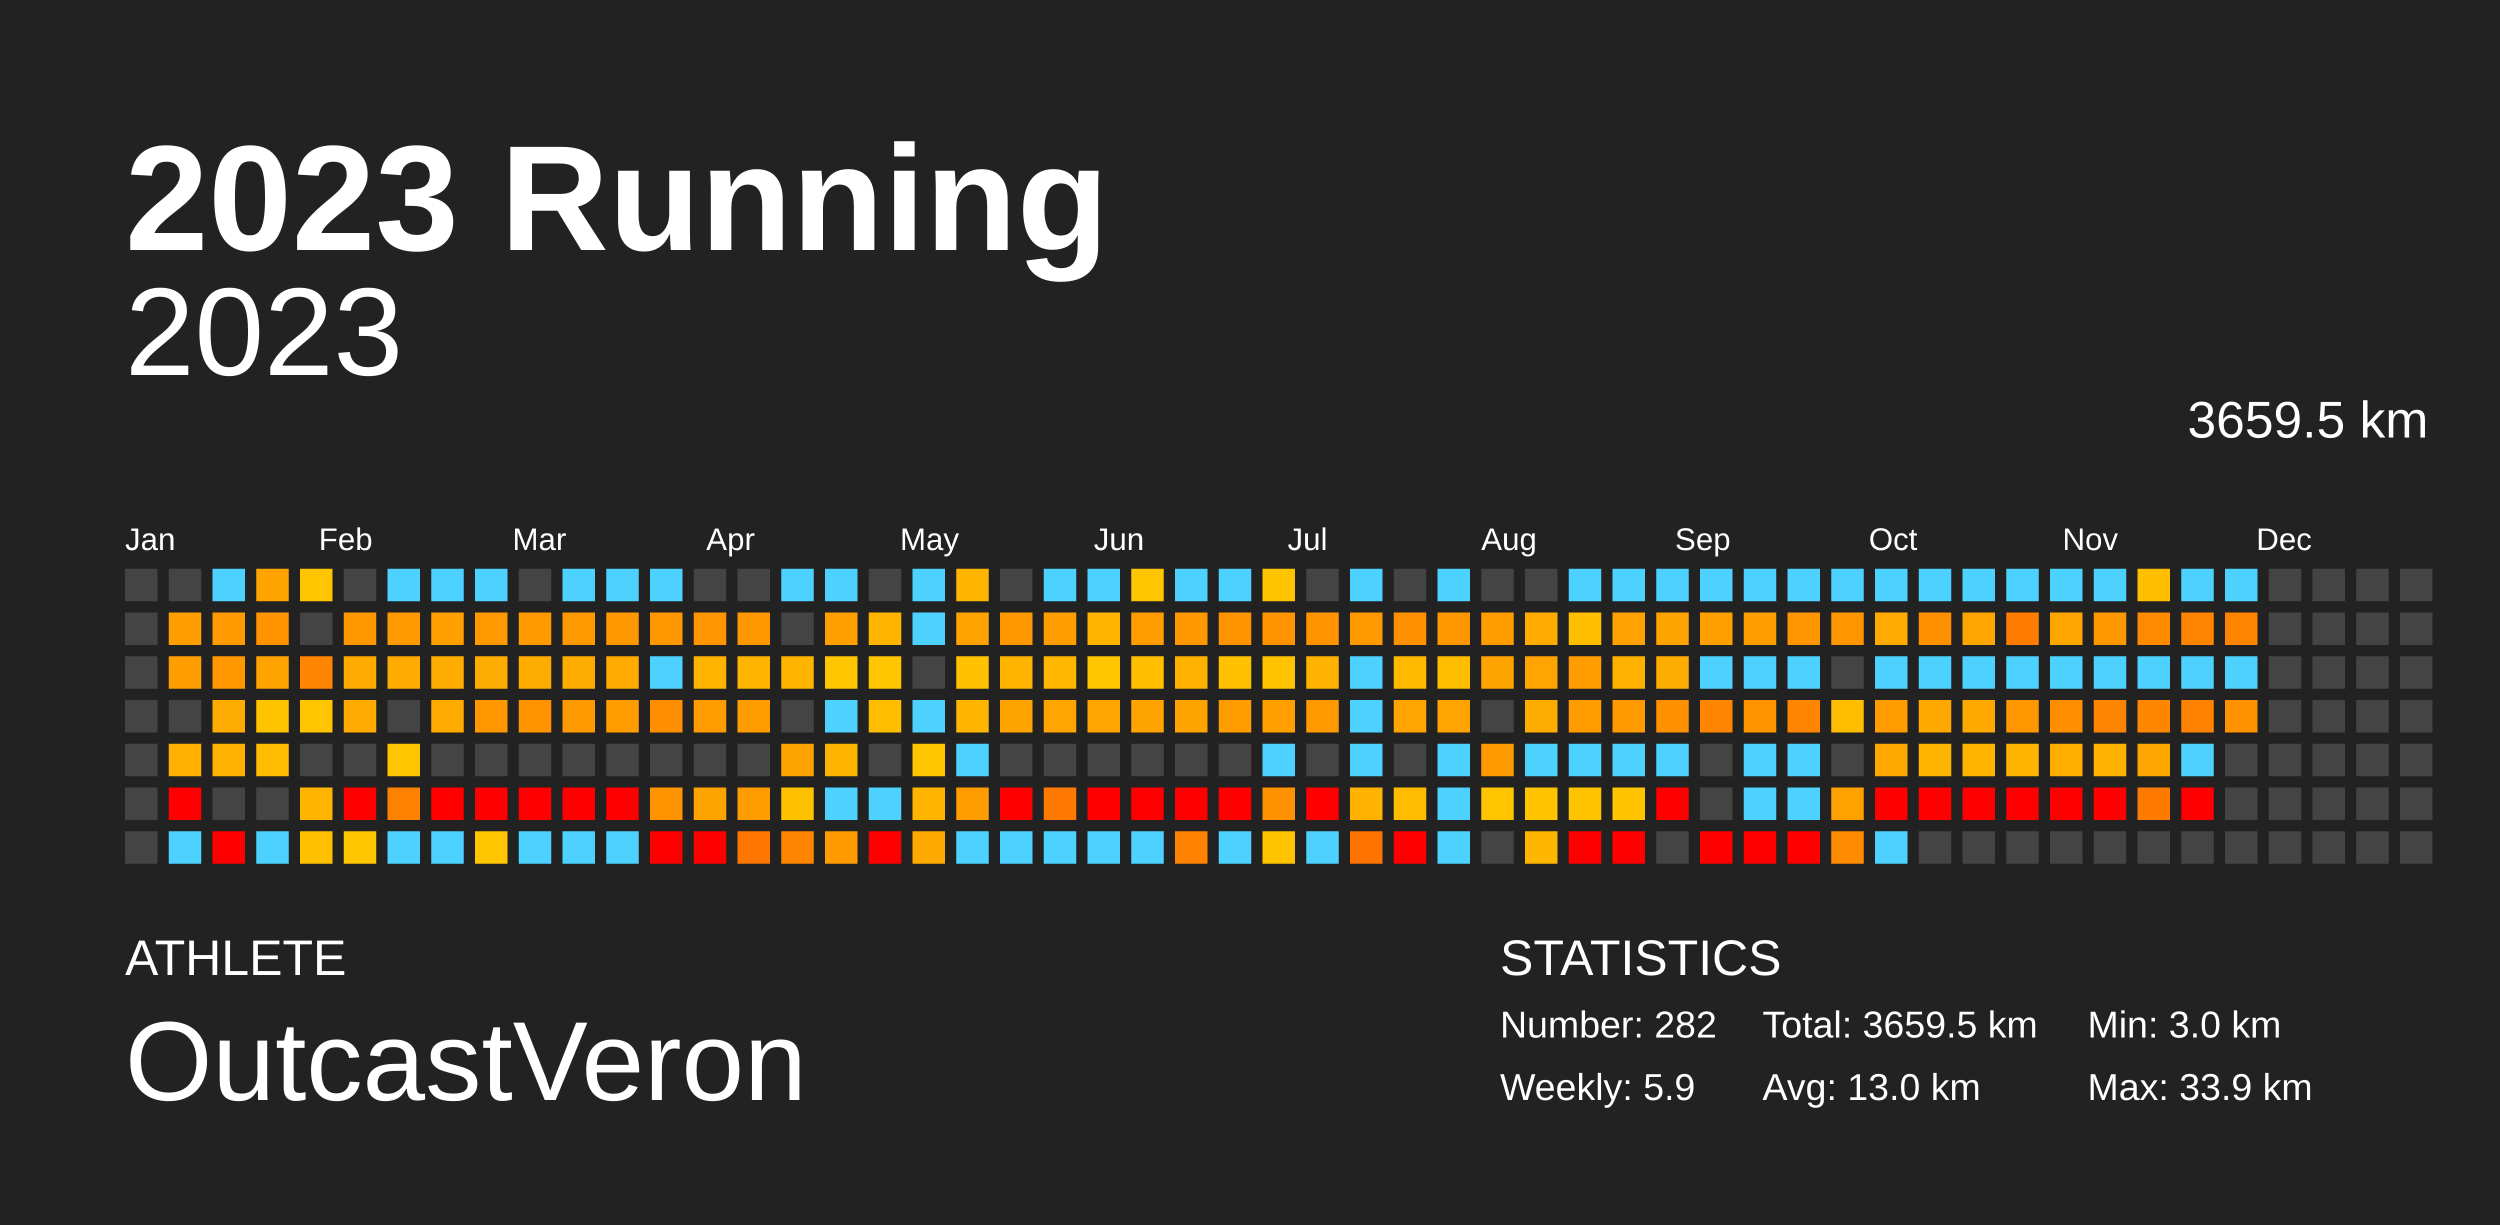
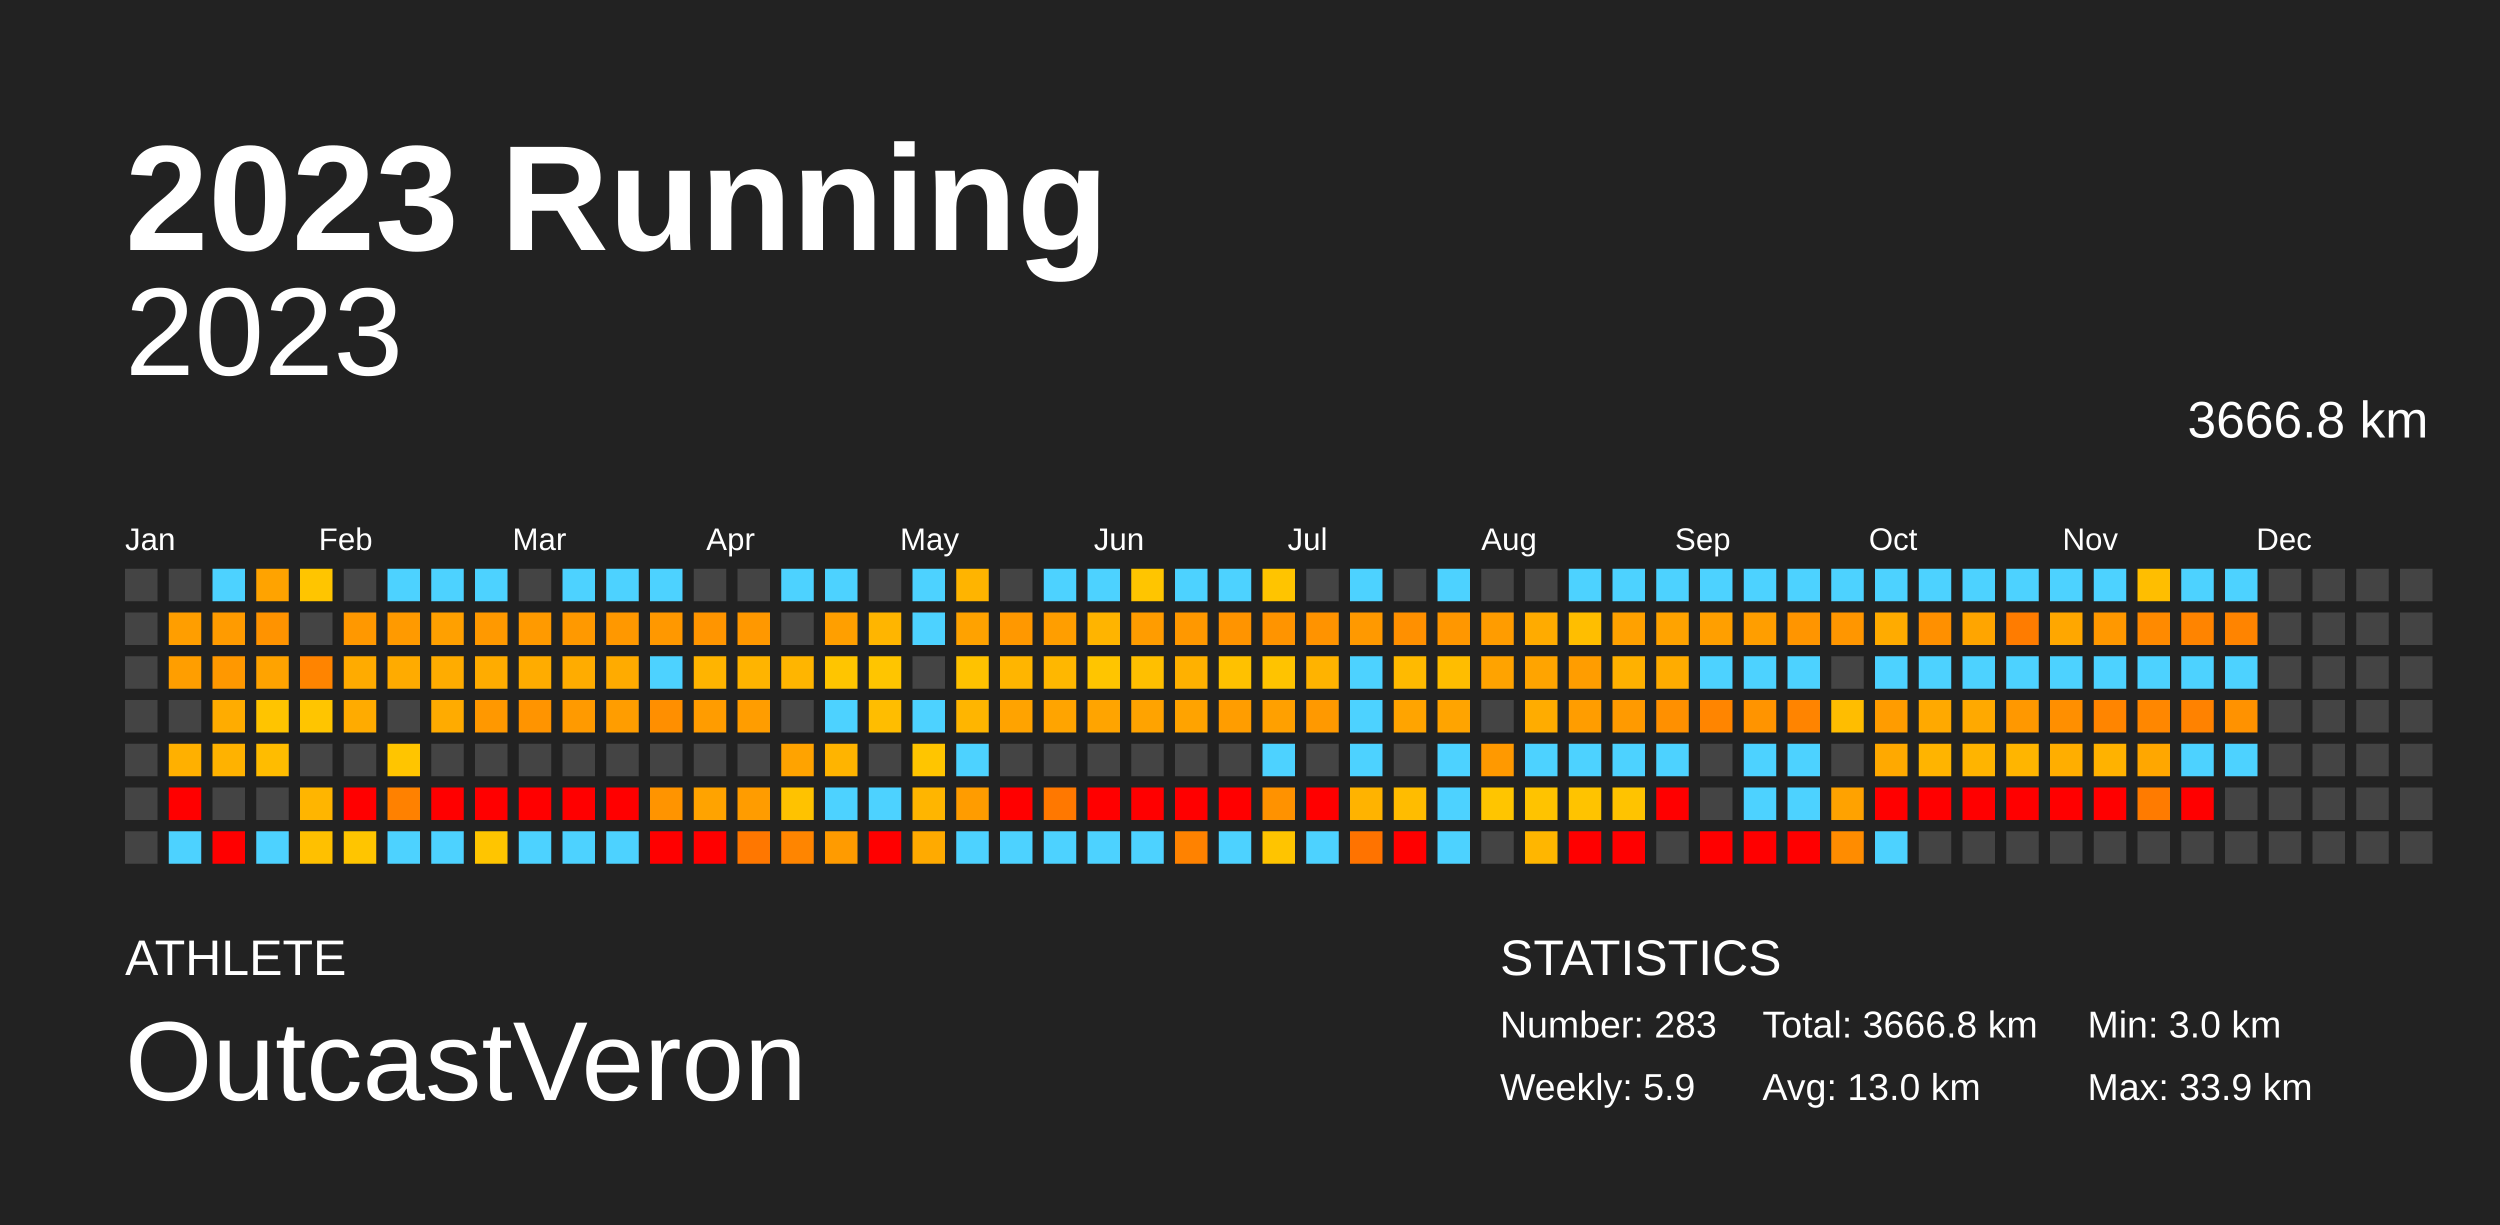
<svg xmlns="http://www.w3.org/2000/svg" baseProfile="full" height="98mm" version="1.1" viewBox="0,0,200,98" width="200mm">
  <defs />
  <rect fill="#222222" height="98" width="200" x="0" y="0" />
  <text fill="#FFFFFF" style="font-size:12px; font-family:Arial; font-weight:bold;" x="10" y="20">2023 Running</text>
  <text fill="#FFFFFF" style="font-size:4px; font-family:Arial" x="10" y="78">ATHLETE</text>
  <text fill="#FFFFFF" style="font-size:9px; font-family:Arial" x="10" y="88">OutcastVeron</text>
  <text fill="#FFFFFF" style="font-size:4px; font-family:Arial" x="120" y="78">STATISTICS</text>
-   <text fill="#FFFFFF" style="font-size:3px; font-family:Arial" x="120" y="83">Number: 282</text>
+   <text fill="#FFFFFF" style="font-size:3px; font-family:Arial" x="120" y="83">Number: 283</text>
  <text fill="#FFFFFF" style="font-size:3px; font-family:Arial" x="120" y="88">Weekly: 5.9</text>
-   <text fill="#FFFFFF" style="font-size:3px; font-family:Arial" x="141" y="83">Total: 3659.5 km</text>
+   <text fill="#FFFFFF" style="font-size:3px; font-family:Arial" x="141" y="83">Total: 3666.8 km</text>
  <text fill="#FFFFFF" style="font-size:3px; font-family:Arial" x="141" y="88">Avg: 13.0 km</text>
  <text fill="#FFFFFF" style="font-size:3px; font-family:Arial" x="167" y="83">Min: 3.0 km</text>
  <text fill="#FFFFFF" style="font-size:3px; font-family:Arial" x="167" y="88">Max: 33.9 km</text>
  <text alignment-baseline="hanging" fill="#FFFFFF" style="font-size:10.0px; font-family:Arial;" x="10" y="30">2023</text>
-   <text alignment-baseline="hanging" fill="#FFFFFF" style="font-size:4.125px; font-family:Arial;" x="175" y="35">3659.5 km</text>
+   <text alignment-baseline="hanging" fill="#FFFFFF" style="font-size:4.125px; font-family:Arial;" x="175" y="35">3666.8 km</text>
  <text fill="#FFFFFF" style="font-size:2.5px; font-family:Arial" x="10.0" y="44">Jan</text>
  <text fill="#FFFFFF" style="font-size:2.5px; font-family:Arial" x="25.5" y="44">Feb</text>
  <text fill="#FFFFFF" style="font-size:2.5px; font-family:Arial" x="41.0" y="44">Mar</text>
  <text fill="#FFFFFF" style="font-size:2.5px; font-family:Arial" x="56.5" y="44">Apr</text>
  <text fill="#FFFFFF" style="font-size:2.5px; font-family:Arial" x="72.0" y="44">May</text>
  <text fill="#FFFFFF" style="font-size:2.5px; font-family:Arial" x="87.5" y="44">Jun</text>
  <text fill="#FFFFFF" style="font-size:2.5px; font-family:Arial" x="103.0" y="44">Jul</text>
  <text fill="#FFFFFF" style="font-size:2.5px; font-family:Arial" x="118.5" y="44">Aug</text>
  <text fill="#FFFFFF" style="font-size:2.5px; font-family:Arial" x="134.0" y="44">Sep</text>
  <text fill="#FFFFFF" style="font-size:2.5px; font-family:Arial" x="149.5" y="44">Oct</text>
  <text fill="#FFFFFF" style="font-size:2.5px; font-family:Arial" x="165.0" y="44">Nov</text>
  <text fill="#FFFFFF" style="font-size:2.5px; font-family:Arial" x="180.5" y="44">Dec</text>
  <rect fill="#444444" height="2.6" width="2.6" x="10.0" y="45.5" />
  <rect fill="#444444" height="2.6" width="2.6" x="10.0" y="49.0" />
  <rect fill="#444444" height="2.6" width="2.6" x="10.0" y="52.5" />
  <rect fill="#444444" height="2.6" width="2.6" x="10.0" y="56.0" />
  <rect fill="#444444" height="2.6" width="2.6" x="10.0" y="59.5" />
  <rect fill="#444444" height="2.6" width="2.6" x="10.0" y="63.0" />
  <rect fill="#444444" height="2.6" width="2.6" x="10.0" y="66.5" />
  <rect fill="#444444" height="2.6" width="2.6" x="13.5" y="45.5" />
  <rect fill="#ff9e00" height="2.6" width="2.6" x="13.5" y="49.0" />
  <rect fill="#ff9e00" height="2.6" width="2.6" x="13.5" y="52.5" />
  <rect fill="#444444" height="2.6" width="2.6" x="13.5" y="56.0" />
  <rect fill="#ffb000" height="2.6" width="2.6" x="13.5" y="59.5" />
  <rect fill="red" height="2.6" width="2.6" x="13.5" y="63.0" />
  <rect fill="#4dd2ff" height="2.6" width="2.6" x="13.5" y="66.5" />
  <rect fill="#4dd2ff" height="2.6" width="2.6" x="17.0" y="45.5" />
  <rect fill="#ff9b00" height="2.6" width="2.6" x="17.0" y="49.0" />
  <rect fill="#ff9800" height="2.6" width="2.6" x="17.0" y="52.5" />
  <rect fill="#ffac00" height="2.6" width="2.6" x="17.0" y="56.0" />
  <rect fill="#ffb200" height="2.6" width="2.6" x="17.0" y="59.5" />
  <rect fill="#444444" height="2.6" width="2.6" x="17.0" y="63.0" />
  <rect fill="red" height="2.6" width="2.6" x="17.0" y="66.5" />
  <rect fill="#ffa300" height="2.6" width="2.6" x="20.5" y="45.5" />
  <rect fill="#ff9300" height="2.6" width="2.6" x="20.5" y="49.0" />
  <rect fill="#ffa300" height="2.6" width="2.6" x="20.5" y="52.5" />
  <rect fill="#ffc400" height="2.6" width="2.6" x="20.5" y="56.0" />
  <rect fill="#ffbc00" height="2.6" width="2.6" x="20.5" y="59.5" />
  <rect fill="#444444" height="2.6" width="2.6" x="20.5" y="63.0" />
  <rect fill="#4dd2ff" height="2.6" width="2.6" x="20.5" y="66.5" />
  <rect fill="#ffc500" height="2.6" width="2.6" x="24.0" y="45.5" />
  <rect fill="#444444" height="2.6" width="2.6" x="24.0" y="49.0" />
  <rect fill="#ff8400" height="2.6" width="2.6" x="24.0" y="52.5" />
  <rect fill="#ffc500" height="2.6" width="2.6" x="24.0" y="56.0" />
  <rect fill="#444444" height="2.6" width="2.6" x="24.0" y="59.5" />
  <rect fill="#ffb500" height="2.6" width="2.6" x="24.0" y="63.0" />
  <rect fill="#ffc000" height="2.6" width="2.6" x="24.0" y="66.5" />
  <rect fill="#444444" height="2.6" width="2.6" x="27.5" y="45.5" />
  <rect fill="#ff9800" height="2.6" width="2.6" x="27.5" y="49.0" />
  <rect fill="#ffab00" height="2.6" width="2.6" x="27.5" y="52.5" />
  <rect fill="#ffab00" height="2.6" width="2.6" x="27.5" y="56.0" />
  <rect fill="#444444" height="2.6" width="2.6" x="27.5" y="59.5" />
  <rect fill="red" height="2.6" width="2.6" x="27.5" y="63.0" />
  <rect fill="#ffc500" height="2.6" width="2.6" x="27.5" y="66.5" />
  <rect fill="#4dd2ff" height="2.6" width="2.6" x="31.0" y="45.5" />
  <rect fill="#ff9a00" height="2.6" width="2.6" x="31.0" y="49.0" />
  <rect fill="#ffab00" height="2.6" width="2.6" x="31.0" y="52.5" />
  <rect fill="#444444" height="2.6" width="2.6" x="31.0" y="56.0" />
  <rect fill="#ffc500" height="2.6" width="2.6" x="31.0" y="59.5" />
  <rect fill="#ff8100" height="2.6" width="2.6" x="31.0" y="63.0" />
  <rect fill="#4dd2ff" height="2.6" width="2.6" x="31.0" y="66.5" />
  <rect fill="#4dd2ff" height="2.6" width="2.6" x="34.5" y="45.5" />
  <rect fill="#ffa000" height="2.6" width="2.6" x="34.5" y="49.0" />
  <rect fill="#ffac00" height="2.6" width="2.6" x="34.5" y="52.5" />
  <rect fill="#ffab00" height="2.6" width="2.6" x="34.5" y="56.0" />
  <rect fill="#444444" height="2.6" width="2.6" x="34.5" y="59.5" />
  <rect fill="red" height="2.6" width="2.6" x="34.5" y="63.0" />
  <rect fill="#4dd2ff" height="2.6" width="2.6" x="34.5" y="66.5" />
  <rect fill="#4dd2ff" height="2.6" width="2.6" x="38.0" y="45.5" />
  <rect fill="#ff9900" height="2.6" width="2.6" x="38.0" y="49.0" />
  <rect fill="#ffac00" height="2.6" width="2.6" x="38.0" y="52.5" />
  <rect fill="#ff9800" height="2.6" width="2.6" x="38.0" y="56.0" />
  <rect fill="#444444" height="2.6" width="2.6" x="38.0" y="59.5" />
  <rect fill="red" height="2.6" width="2.6" x="38.0" y="63.0" />
  <rect fill="#ffc500" height="2.6" width="2.6" x="38.0" y="66.5" />
  <rect fill="#444444" height="2.6" width="2.6" x="41.5" y="45.5" />
  <rect fill="#ff9a00" height="2.6" width="2.6" x="41.5" y="49.0" />
  <rect fill="#ffac00" height="2.6" width="2.6" x="41.5" y="52.5" />
  <rect fill="#ff9400" height="2.6" width="2.6" x="41.5" y="56.0" />
  <rect fill="#444444" height="2.6" width="2.6" x="41.5" y="59.5" />
  <rect fill="red" height="2.6" width="2.6" x="41.5" y="63.0" />
  <rect fill="#4dd2ff" height="2.6" width="2.6" x="41.5" y="66.5" />
  <rect fill="#4dd2ff" height="2.6" width="2.6" x="45.0" y="45.5" />
  <rect fill="#ff9900" height="2.6" width="2.6" x="45.0" y="49.0" />
  <rect fill="#ffac00" height="2.6" width="2.6" x="45.0" y="52.5" />
  <rect fill="#ff9a00" height="2.6" width="2.6" x="45.0" y="56.0" />
  <rect fill="#444444" height="2.6" width="2.6" x="45.0" y="59.5" />
  <rect fill="red" height="2.6" width="2.6" x="45.0" y="63.0" />
  <rect fill="#4dd2ff" height="2.6" width="2.6" x="45.0" y="66.5" />
  <rect fill="#4dd2ff" height="2.6" width="2.6" x="48.5" y="45.5" />
  <rect fill="#ff9800" height="2.6" width="2.6" x="48.5" y="49.0" />
  <rect fill="#ffab00" height="2.6" width="2.6" x="48.5" y="52.5" />
  <rect fill="#ff9d00" height="2.6" width="2.6" x="48.5" y="56.0" />
  <rect fill="#444444" height="2.6" width="2.6" x="48.5" y="59.5" />
  <rect fill="red" height="2.6" width="2.6" x="48.5" y="63.0" />
  <rect fill="#4dd2ff" height="2.6" width="2.6" x="48.5" y="66.5" />
  <rect fill="#4dd2ff" height="2.6" width="2.6" x="52.0" y="45.5" />
  <rect fill="#ff9800" height="2.6" width="2.6" x="52.0" y="49.0" />
  <rect fill="#4dd2ff" height="2.6" width="2.6" x="52.0" y="52.5" />
  <rect fill="#ff8f00" height="2.6" width="2.6" x="52.0" y="56.0" />
  <rect fill="#444444" height="2.6" width="2.6" x="52.0" y="59.5" />
  <rect fill="#ff9400" height="2.6" width="2.6" x="52.0" y="63.0" />
  <rect fill="red" height="2.6" width="2.6" x="52.0" y="66.5" />
  <rect fill="#444444" height="2.6" width="2.6" x="55.5" y="45.5" />
  <rect fill="#ff9500" height="2.6" width="2.6" x="55.5" y="49.0" />
  <rect fill="#ffb400" height="2.6" width="2.6" x="55.5" y="52.5" />
  <rect fill="#ff9c00" height="2.6" width="2.6" x="55.5" y="56.0" />
  <rect fill="#444444" height="2.6" width="2.6" x="55.5" y="59.5" />
  <rect fill="#ffa300" height="2.6" width="2.6" x="55.5" y="63.0" />
  <rect fill="red" height="2.6" width="2.6" x="55.5" y="66.5" />
  <rect fill="#444444" height="2.6" width="2.6" x="59.0" y="45.5" />
  <rect fill="#ff9800" height="2.6" width="2.6" x="59.0" y="49.0" />
  <rect fill="#ffb400" height="2.6" width="2.6" x="59.0" y="52.5" />
  <rect fill="#ff9d00" height="2.6" width="2.6" x="59.0" y="56.0" />
  <rect fill="#444444" height="2.6" width="2.6" x="59.0" y="59.5" />
  <rect fill="#ff9c00" height="2.6" width="2.6" x="59.0" y="63.0" />
  <rect fill="#ff7700" height="2.6" width="2.6" x="59.0" y="66.5" />
  <rect fill="#4dd2ff" height="2.6" width="2.6" x="62.5" y="45.5" />
  <rect fill="#444444" height="2.6" width="2.6" x="62.5" y="49.0" />
  <rect fill="#ffb500" height="2.6" width="2.6" x="62.5" y="52.5" />
  <rect fill="#444444" height="2.6" width="2.6" x="62.5" y="56.0" />
  <rect fill="#ffa300" height="2.6" width="2.6" x="62.5" y="59.5" />
  <rect fill="#ffc200" height="2.6" width="2.6" x="62.5" y="63.0" />
  <rect fill="#ff8500" height="2.6" width="2.6" x="62.5" y="66.5" />
  <rect fill="#4dd2ff" height="2.6" width="2.6" x="66.0" y="45.5" />
  <rect fill="#ff9f00" height="2.6" width="2.6" x="66.0" y="49.0" />
  <rect fill="#ffc500" height="2.6" width="2.6" x="66.0" y="52.5" />
  <rect fill="#4dd2ff" height="2.6" width="2.6" x="66.0" y="56.0" />
  <rect fill="#ffb400" height="2.6" width="2.6" x="66.0" y="59.5" />
  <rect fill="#4dd2ff" height="2.6" width="2.6" x="66.0" y="63.0" />
  <rect fill="#ff9b00" height="2.6" width="2.6" x="66.0" y="66.5" />
  <rect fill="#444444" height="2.6" width="2.6" x="69.5" y="45.5" />
  <rect fill="#ffb500" height="2.6" width="2.6" x="69.5" y="49.0" />
  <rect fill="#ffc500" height="2.6" width="2.6" x="69.5" y="52.5" />
  <rect fill="#ffbd00" height="2.6" width="2.6" x="69.5" y="56.0" />
  <rect fill="#444444" height="2.6" width="2.6" x="69.5" y="59.5" />
  <rect fill="#4dd2ff" height="2.6" width="2.6" x="69.5" y="63.0" />
  <rect fill="red" height="2.6" width="2.6" x="69.5" y="66.5" />
  <rect fill="#4dd2ff" height="2.6" width="2.6" x="73.0" y="45.5" />
  <rect fill="#4dd2ff" height="2.6" width="2.6" x="73.0" y="49.0" />
  <rect fill="#444444" height="2.6" width="2.6" x="73.0" y="52.5" />
  <rect fill="#4dd2ff" height="2.6" width="2.6" x="73.0" y="56.0" />
  <rect fill="#ffc500" height="2.6" width="2.6" x="73.0" y="59.5" />
  <rect fill="#ffb500" height="2.6" width="2.6" x="73.0" y="63.0" />
  <rect fill="#ffaa00" height="2.6" width="2.6" x="73.0" y="66.5" />
  <rect fill="#ffb400" height="2.6" width="2.6" x="76.5" y="45.5" />
  <rect fill="#ffa200" height="2.6" width="2.6" x="76.5" y="49.0" />
  <rect fill="#ffc200" height="2.6" width="2.6" x="76.5" y="52.5" />
  <rect fill="#ffb500" height="2.6" width="2.6" x="76.5" y="56.0" />
  <rect fill="#4dd2ff" height="2.6" width="2.6" x="76.5" y="59.5" />
  <rect fill="#ff9c00" height="2.6" width="2.6" x="76.5" y="63.0" />
  <rect fill="#4dd2ff" height="2.6" width="2.6" x="76.5" y="66.5" />
  <rect fill="#444444" height="2.6" width="2.6" x="80.0" y="45.5" />
  <rect fill="#ff9800" height="2.6" width="2.6" x="80.0" y="49.0" />
  <rect fill="#ffb500" height="2.6" width="2.6" x="80.0" y="52.5" />
  <rect fill="#ffa300" height="2.6" width="2.6" x="80.0" y="56.0" />
  <rect fill="#444444" height="2.6" width="2.6" x="80.0" y="59.5" />
  <rect fill="red" height="2.6" width="2.6" x="80.0" y="63.0" />
  <rect fill="#4dd2ff" height="2.6" width="2.6" x="80.0" y="66.5" />
  <rect fill="#4dd2ff" height="2.6" width="2.6" x="83.5" y="45.5" />
  <rect fill="#ff9e00" height="2.6" width="2.6" x="83.5" y="49.0" />
  <rect fill="#ffb700" height="2.6" width="2.6" x="83.5" y="52.5" />
  <rect fill="#ffa400" height="2.6" width="2.6" x="83.5" y="56.0" />
  <rect fill="#444444" height="2.6" width="2.6" x="83.5" y="59.5" />
  <rect fill="#ff7800" height="2.6" width="2.6" x="83.5" y="63.0" />
  <rect fill="#4dd2ff" height="2.6" width="2.6" x="83.5" y="66.5" />
  <rect fill="#4dd2ff" height="2.6" width="2.6" x="87.0" y="45.5" />
  <rect fill="#ffb400" height="2.6" width="2.6" x="87.0" y="49.0" />
  <rect fill="#ffc500" height="2.6" width="2.6" x="87.0" y="52.5" />
  <rect fill="#ffa400" height="2.6" width="2.6" x="87.0" y="56.0" />
  <rect fill="#444444" height="2.6" width="2.6" x="87.0" y="59.5" />
  <rect fill="red" height="2.6" width="2.6" x="87.0" y="63.0" />
  <rect fill="#4dd2ff" height="2.6" width="2.6" x="87.0" y="66.5" />
  <rect fill="#ffc500" height="2.6" width="2.6" x="90.5" y="45.5" />
  <rect fill="#ff9c00" height="2.6" width="2.6" x="90.5" y="49.0" />
  <rect fill="#ffbf00" height="2.6" width="2.6" x="90.5" y="52.5" />
  <rect fill="#ffa300" height="2.6" width="2.6" x="90.5" y="56.0" />
  <rect fill="#444444" height="2.6" width="2.6" x="90.5" y="59.5" />
  <rect fill="red" height="2.6" width="2.6" x="90.5" y="63.0" />
  <rect fill="#4dd2ff" height="2.6" width="2.6" x="90.5" y="66.5" />
  <rect fill="#4dd2ff" height="2.6" width="2.6" x="94.0" y="45.5" />
  <rect fill="#ff9800" height="2.6" width="2.6" x="94.0" y="49.0" />
  <rect fill="#ffb100" height="2.6" width="2.6" x="94.0" y="52.5" />
  <rect fill="#ffa300" height="2.6" width="2.6" x="94.0" y="56.0" />
  <rect fill="#444444" height="2.6" width="2.6" x="94.0" y="59.5" />
  <rect fill="red" height="2.6" width="2.6" x="94.0" y="63.0" />
  <rect fill="#ff8200" height="2.6" width="2.6" x="94.0" y="66.5" />
  <rect fill="#4dd2ff" height="2.6" width="2.6" x="97.5" y="45.5" />
  <rect fill="#ff9400" height="2.6" width="2.6" x="97.5" y="49.0" />
  <rect fill="#ffc100" height="2.6" width="2.6" x="97.5" y="52.5" />
  <rect fill="#ff9d00" height="2.6" width="2.6" x="97.5" y="56.0" />
  <rect fill="#444444" height="2.6" width="2.6" x="97.5" y="59.5" />
  <rect fill="red" height="2.6" width="2.6" x="97.5" y="63.0" />
  <rect fill="#4dd2ff" height="2.6" width="2.6" x="97.5" y="66.5" />
  <rect fill="#ffc400" height="2.6" width="2.6" x="101.0" y="45.5" />
  <rect fill="#ff9400" height="2.6" width="2.6" x="101.0" y="49.0" />
  <rect fill="#ffc300" height="2.6" width="2.6" x="101.0" y="52.5" />
  <rect fill="#ffa000" height="2.6" width="2.6" x="101.0" y="56.0" />
  <rect fill="#4dd2ff" height="2.6" width="2.6" x="101.0" y="59.5" />
  <rect fill="#ff9200" height="2.6" width="2.6" x="101.0" y="63.0" />
  <rect fill="#ffc400" height="2.6" width="2.6" x="101.0" y="66.5" />
  <rect fill="#444444" height="2.6" width="2.6" x="104.5" y="45.5" />
  <rect fill="#ff9300" height="2.6" width="2.6" x="104.5" y="49.0" />
  <rect fill="#ffb300" height="2.6" width="2.6" x="104.5" y="52.5" />
  <rect fill="#ff9900" height="2.6" width="2.6" x="104.5" y="56.0" />
  <rect fill="#444444" height="2.6" width="2.6" x="104.5" y="59.5" />
  <rect fill="red" height="2.6" width="2.6" x="104.5" y="63.0" />
  <rect fill="#4dd2ff" height="2.6" width="2.6" x="104.5" y="66.5" />
  <rect fill="#4dd2ff" height="2.6" width="2.6" x="108.0" y="45.5" />
  <rect fill="#ff9900" height="2.6" width="2.6" x="108.0" y="49.0" />
  <rect fill="#4dd2ff" height="2.6" width="2.6" x="108.0" y="52.5" />
  <rect fill="#4dd2ff" height="2.6" width="2.6" x="108.0" y="56.0" />
  <rect fill="#4dd2ff" height="2.6" width="2.6" x="108.0" y="59.5" />
  <rect fill="#ffb300" height="2.6" width="2.6" x="108.0" y="63.0" />
  <rect fill="#ff7300" height="2.6" width="2.6" x="108.0" y="66.5" />
  <rect fill="#444444" height="2.6" width="2.6" x="111.5" y="45.5" />
  <rect fill="#ff9000" height="2.6" width="2.6" x="111.5" y="49.0" />
  <rect fill="#ffba00" height="2.6" width="2.6" x="111.5" y="52.5" />
  <rect fill="#ffa400" height="2.6" width="2.6" x="111.5" y="56.0" />
  <rect fill="#444444" height="2.6" width="2.6" x="111.5" y="59.5" />
  <rect fill="#ffbc00" height="2.6" width="2.6" x="111.5" y="63.0" />
  <rect fill="red" height="2.6" width="2.6" x="111.5" y="66.5" />
  <rect fill="#4dd2ff" height="2.6" width="2.6" x="115.0" y="45.5" />
  <rect fill="#ff9700" height="2.6" width="2.6" x="115.0" y="49.0" />
  <rect fill="#ffbd00" height="2.6" width="2.6" x="115.0" y="52.5" />
  <rect fill="#ffa400" height="2.6" width="2.6" x="115.0" y="56.0" />
  <rect fill="#4dd2ff" height="2.6" width="2.6" x="115.0" y="59.5" />
  <rect fill="#4dd2ff" height="2.6" width="2.6" x="115.0" y="63.0" />
  <rect fill="#4dd2ff" height="2.6" width="2.6" x="115.0" y="66.5" />
  <rect fill="#444444" height="2.6" width="2.6" x="118.5" y="45.5" />
  <rect fill="#ff9c00" height="2.6" width="2.6" x="118.5" y="49.0" />
  <rect fill="#ffa300" height="2.6" width="2.6" x="118.5" y="52.5" />
  <rect fill="#444444" height="2.6" width="2.6" x="118.5" y="56.0" />
  <rect fill="#ff9900" height="2.6" width="2.6" x="118.5" y="59.5" />
  <rect fill="#ffc500" height="2.6" width="2.6" x="118.5" y="63.0" />
  <rect fill="#444444" height="2.6" width="2.6" x="118.5" y="66.5" />
  <rect fill="#444444" height="2.6" width="2.6" x="122.0" y="45.5" />
  <rect fill="#ffab00" height="2.6" width="2.6" x="122.0" y="49.0" />
  <rect fill="#ffa400" height="2.6" width="2.6" x="122.0" y="52.5" />
  <rect fill="#ffac00" height="2.6" width="2.6" x="122.0" y="56.0" />
  <rect fill="#4dd2ff" height="2.6" width="2.6" x="122.0" y="59.5" />
  <rect fill="#ffc300" height="2.6" width="2.6" x="122.0" y="63.0" />
  <rect fill="#ffb600" height="2.6" width="2.6" x="122.0" y="66.5" />
  <rect fill="#4dd2ff" height="2.6" width="2.6" x="125.5" y="45.5" />
  <rect fill="#ffbe00" height="2.6" width="2.6" x="125.5" y="49.0" />
  <rect fill="#ff9d00" height="2.6" width="2.6" x="125.5" y="52.5" />
  <rect fill="#ff9d00" height="2.6" width="2.6" x="125.5" y="56.0" />
  <rect fill="#4dd2ff" height="2.6" width="2.6" x="125.5" y="59.5" />
  <rect fill="#ffc300" height="2.6" width="2.6" x="125.5" y="63.0" />
  <rect fill="red" height="2.6" width="2.6" x="125.5" y="66.5" />
  <rect fill="#4dd2ff" height="2.6" width="2.6" x="129.0" y="45.5" />
  <rect fill="#ffa100" height="2.6" width="2.6" x="129.0" y="49.0" />
  <rect fill="#ffb100" height="2.6" width="2.6" x="129.0" y="52.5" />
  <rect fill="#ff9a00" height="2.6" width="2.6" x="129.0" y="56.0" />
  <rect fill="#4dd2ff" height="2.6" width="2.6" x="129.0" y="59.5" />
  <rect fill="#ffc300" height="2.6" width="2.6" x="129.0" y="63.0" />
  <rect fill="red" height="2.6" width="2.6" x="129.0" y="66.5" />
  <rect fill="#4dd2ff" height="2.6" width="2.6" x="132.5" y="45.5" />
  <rect fill="#ffa300" height="2.6" width="2.6" x="132.5" y="49.0" />
  <rect fill="#ffac00" height="2.6" width="2.6" x="132.5" y="52.5" />
  <rect fill="#ff9000" height="2.6" width="2.6" x="132.5" y="56.0" />
  <rect fill="#4dd2ff" height="2.6" width="2.6" x="132.5" y="59.5" />
  <rect fill="red" height="2.6" width="2.6" x="132.5" y="63.0" />
  <rect fill="#444444" height="2.6" width="2.6" x="132.5" y="66.5" />
  <rect fill="#4dd2ff" height="2.6" width="2.6" x="136.0" y="45.5" />
  <rect fill="#ff9f00" height="2.6" width="2.6" x="136.0" y="49.0" />
  <rect fill="#4dd2ff" height="2.6" width="2.6" x="136.0" y="52.5" />
  <rect fill="#ff8500" height="2.6" width="2.6" x="136.0" y="56.0" />
  <rect fill="#444444" height="2.6" width="2.6" x="136.0" y="59.5" />
  <rect fill="#444444" height="2.6" width="2.6" x="136.0" y="63.0" />
  <rect fill="red" height="2.6" width="2.6" x="136.0" y="66.5" />
  <rect fill="#4dd2ff" height="2.6" width="2.6" x="139.5" y="45.5" />
  <rect fill="#ff9e00" height="2.6" width="2.6" x="139.5" y="49.0" />
  <rect fill="#4dd2ff" height="2.6" width="2.6" x="139.5" y="52.5" />
  <rect fill="#ff9400" height="2.6" width="2.6" x="139.5" y="56.0" />
  <rect fill="#4dd2ff" height="2.6" width="2.6" x="139.5" y="59.5" />
  <rect fill="#4dd2ff" height="2.6" width="2.6" x="139.5" y="63.0" />
  <rect fill="red" height="2.6" width="2.6" x="139.5" y="66.5" />
  <rect fill="#4dd2ff" height="2.6" width="2.6" x="143.0" y="45.5" />
  <rect fill="#ff9500" height="2.6" width="2.6" x="143.0" y="49.0" />
  <rect fill="#4dd2ff" height="2.6" width="2.6" x="143.0" y="52.5" />
  <rect fill="#ff8400" height="2.6" width="2.6" x="143.0" y="56.0" />
  <rect fill="#4dd2ff" height="2.6" width="2.6" x="143.0" y="59.5" />
  <rect fill="#4dd2ff" height="2.6" width="2.6" x="143.0" y="63.0" />
  <rect fill="red" height="2.6" width="2.6" x="143.0" y="66.5" />
  <rect fill="#4dd2ff" height="2.6" width="2.6" x="146.5" y="45.5" />
  <rect fill="#ff9600" height="2.6" width="2.6" x="146.5" y="49.0" />
  <rect fill="#444444" height="2.6" width="2.6" x="146.5" y="52.5" />
  <rect fill="#ffbd00" height="2.6" width="2.6" x="146.5" y="56.0" />
  <rect fill="#444444" height="2.6" width="2.6" x="146.5" y="59.5" />
  <rect fill="#ffa200" height="2.6" width="2.6" x="146.5" y="63.0" />
  <rect fill="#ff8c00" height="2.6" width="2.6" x="146.5" y="66.5" />
  <rect fill="#4dd2ff" height="2.6" width="2.6" x="150.0" y="45.5" />
  <rect fill="#ffab00" height="2.6" width="2.6" x="150.0" y="49.0" />
  <rect fill="#4dd2ff" height="2.6" width="2.6" x="150.0" y="52.5" />
  <rect fill="#ff9c00" height="2.6" width="2.6" x="150.0" y="56.0" />
  <rect fill="#ffa900" height="2.6" width="2.6" x="150.0" y="59.5" />
  <rect fill="red" height="2.6" width="2.6" x="150.0" y="63.0" />
  <rect fill="#4dd2ff" height="2.6" width="2.6" x="150.0" y="66.5" />
  <rect fill="#4dd2ff" height="2.6" width="2.6" x="153.5" y="45.5" />
  <rect fill="#ff9000" height="2.6" width="2.6" x="153.5" y="49.0" />
  <rect fill="#4dd2ff" height="2.6" width="2.6" x="153.5" y="52.5" />
  <rect fill="#ffa900" height="2.6" width="2.6" x="153.5" y="56.0" />
  <rect fill="#ffb400" height="2.6" width="2.6" x="153.5" y="59.5" />
  <rect fill="red" height="2.6" width="2.6" x="153.5" y="63.0" />
  <rect fill="#444444" height="2.6" width="2.6" x="153.5" y="66.5" />
  <rect fill="#4dd2ff" height="2.6" width="2.6" x="157.0" y="45.5" />
  <rect fill="#ffa500" height="2.6" width="2.6" x="157.0" y="49.0" />
  <rect fill="#4dd2ff" height="2.6" width="2.6" x="157.0" y="52.5" />
  <rect fill="#ffa900" height="2.6" width="2.6" x="157.0" y="56.0" />
  <rect fill="#ffb400" height="2.6" width="2.6" x="157.0" y="59.5" />
  <rect fill="red" height="2.6" width="2.6" x="157.0" y="63.0" />
  <rect fill="#444444" height="2.6" width="2.6" x="157.0" y="66.5" />
  <rect fill="#4dd2ff" height="2.6" width="2.6" x="160.5" y="45.5" />
  <rect fill="#ff7c00" height="2.6" width="2.6" x="160.5" y="49.0" />
  <rect fill="#4dd2ff" height="2.6" width="2.6" x="160.5" y="52.5" />
  <rect fill="#ff9800" height="2.6" width="2.6" x="160.5" y="56.0" />
  <rect fill="#ffb500" height="2.6" width="2.6" x="160.5" y="59.5" />
  <rect fill="red" height="2.6" width="2.6" x="160.5" y="63.0" />
  <rect fill="#444444" height="2.6" width="2.6" x="160.5" y="66.5" />
  <rect fill="#4dd2ff" height="2.6" width="2.6" x="164.0" y="45.5" />
  <rect fill="#ffa700" height="2.6" width="2.6" x="164.0" y="49.0" />
  <rect fill="#4dd2ff" height="2.6" width="2.6" x="164.0" y="52.5" />
  <rect fill="#ff8f00" height="2.6" width="2.6" x="164.0" y="56.0" />
  <rect fill="#ffae00" height="2.6" width="2.6" x="164.0" y="59.5" />
  <rect fill="red" height="2.6" width="2.6" x="164.0" y="63.0" />
  <rect fill="#444444" height="2.6" width="2.6" x="164.0" y="66.5" />
  <rect fill="#4dd2ff" height="2.6" width="2.6" x="167.5" y="45.5" />
  <rect fill="#ff9800" height="2.6" width="2.6" x="167.5" y="49.0" />
  <rect fill="#4dd2ff" height="2.6" width="2.6" x="167.5" y="52.5" />
  <rect fill="#ff8500" height="2.6" width="2.6" x="167.5" y="56.0" />
  <rect fill="#ffb200" height="2.6" width="2.6" x="167.5" y="59.5" />
  <rect fill="red" height="2.6" width="2.6" x="167.5" y="63.0" />
  <rect fill="#444444" height="2.6" width="2.6" x="167.5" y="66.5" />
  <rect fill="#ffbe00" height="2.6" width="2.6" x="171.0" y="45.5" />
  <rect fill="#ff8a00" height="2.6" width="2.6" x="171.0" y="49.0" />
  <rect fill="#4dd2ff" height="2.6" width="2.6" x="171.0" y="52.5" />
  <rect fill="#ff8700" height="2.6" width="2.6" x="171.0" y="56.0" />
  <rect fill="#ffa700" height="2.6" width="2.6" x="171.0" y="59.5" />
  <rect fill="#ff7b00" height="2.6" width="2.6" x="171.0" y="63.0" />
  <rect fill="#444444" height="2.6" width="2.6" x="171.0" y="66.5" />
  <rect fill="#4dd2ff" height="2.6" width="2.6" x="174.5" y="45.5" />
  <rect fill="#ff8400" height="2.6" width="2.6" x="174.5" y="49.0" />
  <rect fill="#4dd2ff" height="2.6" width="2.6" x="174.5" y="52.5" />
  <rect fill="#ff8200" height="2.6" width="2.6" x="174.5" y="56.0" />
  <rect fill="#4dd2ff" height="2.6" width="2.6" x="174.5" y="59.5" />
  <rect fill="red" height="2.6" width="2.6" x="174.5" y="63.0" />
  <rect fill="#444444" height="2.6" width="2.6" x="174.5" y="66.5" />
  <rect fill="#4dd2ff" height="2.6" width="2.6" x="178.0" y="45.5" />
  <rect fill="#ff8400" height="2.6" width="2.6" x="178.0" y="49.0" />
  <rect fill="#4dd2ff" height="2.6" width="2.6" x="178.0" y="52.5" />
  <rect fill="#ff9200" height="2.6" width="2.6" x="178.0" y="56.0" />
-   <rect fill="#444444" height="2.6" width="2.6" x="178.0" y="59.5" />
+   <rect fill="#4dd2ff" height="2.6" width="2.6" x="178.0" y="59.5" />
  <rect fill="#444444" height="2.6" width="2.6" x="178.0" y="63.0" />
  <rect fill="#444444" height="2.6" width="2.6" x="178.0" y="66.5" />
  <rect fill="#444444" height="2.6" width="2.6" x="181.5" y="45.5" />
  <rect fill="#444444" height="2.6" width="2.6" x="181.5" y="49.0" />
  <rect fill="#444444" height="2.6" width="2.6" x="181.5" y="52.5" />
  <rect fill="#444444" height="2.6" width="2.6" x="181.5" y="56.0" />
  <rect fill="#444444" height="2.6" width="2.6" x="181.5" y="59.5" />
  <rect fill="#444444" height="2.6" width="2.6" x="181.5" y="63.0" />
  <rect fill="#444444" height="2.6" width="2.6" x="181.5" y="66.5" />
  <rect fill="#444444" height="2.6" width="2.6" x="185.0" y="45.5" />
  <rect fill="#444444" height="2.6" width="2.6" x="185.0" y="49.0" />
  <rect fill="#444444" height="2.6" width="2.6" x="185.0" y="52.5" />
  <rect fill="#444444" height="2.6" width="2.6" x="185.0" y="56.0" />
  <rect fill="#444444" height="2.6" width="2.6" x="185.0" y="59.5" />
  <rect fill="#444444" height="2.6" width="2.6" x="185.0" y="63.0" />
  <rect fill="#444444" height="2.6" width="2.6" x="185.0" y="66.5" />
  <rect fill="#444444" height="2.6" width="2.6" x="188.5" y="45.5" />
  <rect fill="#444444" height="2.6" width="2.6" x="188.5" y="49.0" />
  <rect fill="#444444" height="2.6" width="2.6" x="188.5" y="52.5" />
  <rect fill="#444444" height="2.6" width="2.6" x="188.5" y="56.0" />
  <rect fill="#444444" height="2.6" width="2.6" x="188.5" y="59.5" />
  <rect fill="#444444" height="2.6" width="2.6" x="188.5" y="63.0" />
  <rect fill="#444444" height="2.6" width="2.6" x="188.5" y="66.5" />
  <rect fill="#444444" height="2.6" width="2.6" x="192.0" y="45.5" />
  <rect fill="#444444" height="2.6" width="2.6" x="192.0" y="49.0" />
  <rect fill="#444444" height="2.6" width="2.6" x="192.0" y="52.5" />
  <rect fill="#444444" height="2.6" width="2.6" x="192.0" y="56.0" />
  <rect fill="#444444" height="2.6" width="2.6" x="192.0" y="59.5" />
  <rect fill="#444444" height="2.6" width="2.6" x="192.0" y="63.0" />
  <rect fill="#444444" height="2.6" width="2.6" x="192.0" y="66.5" />
</svg>
